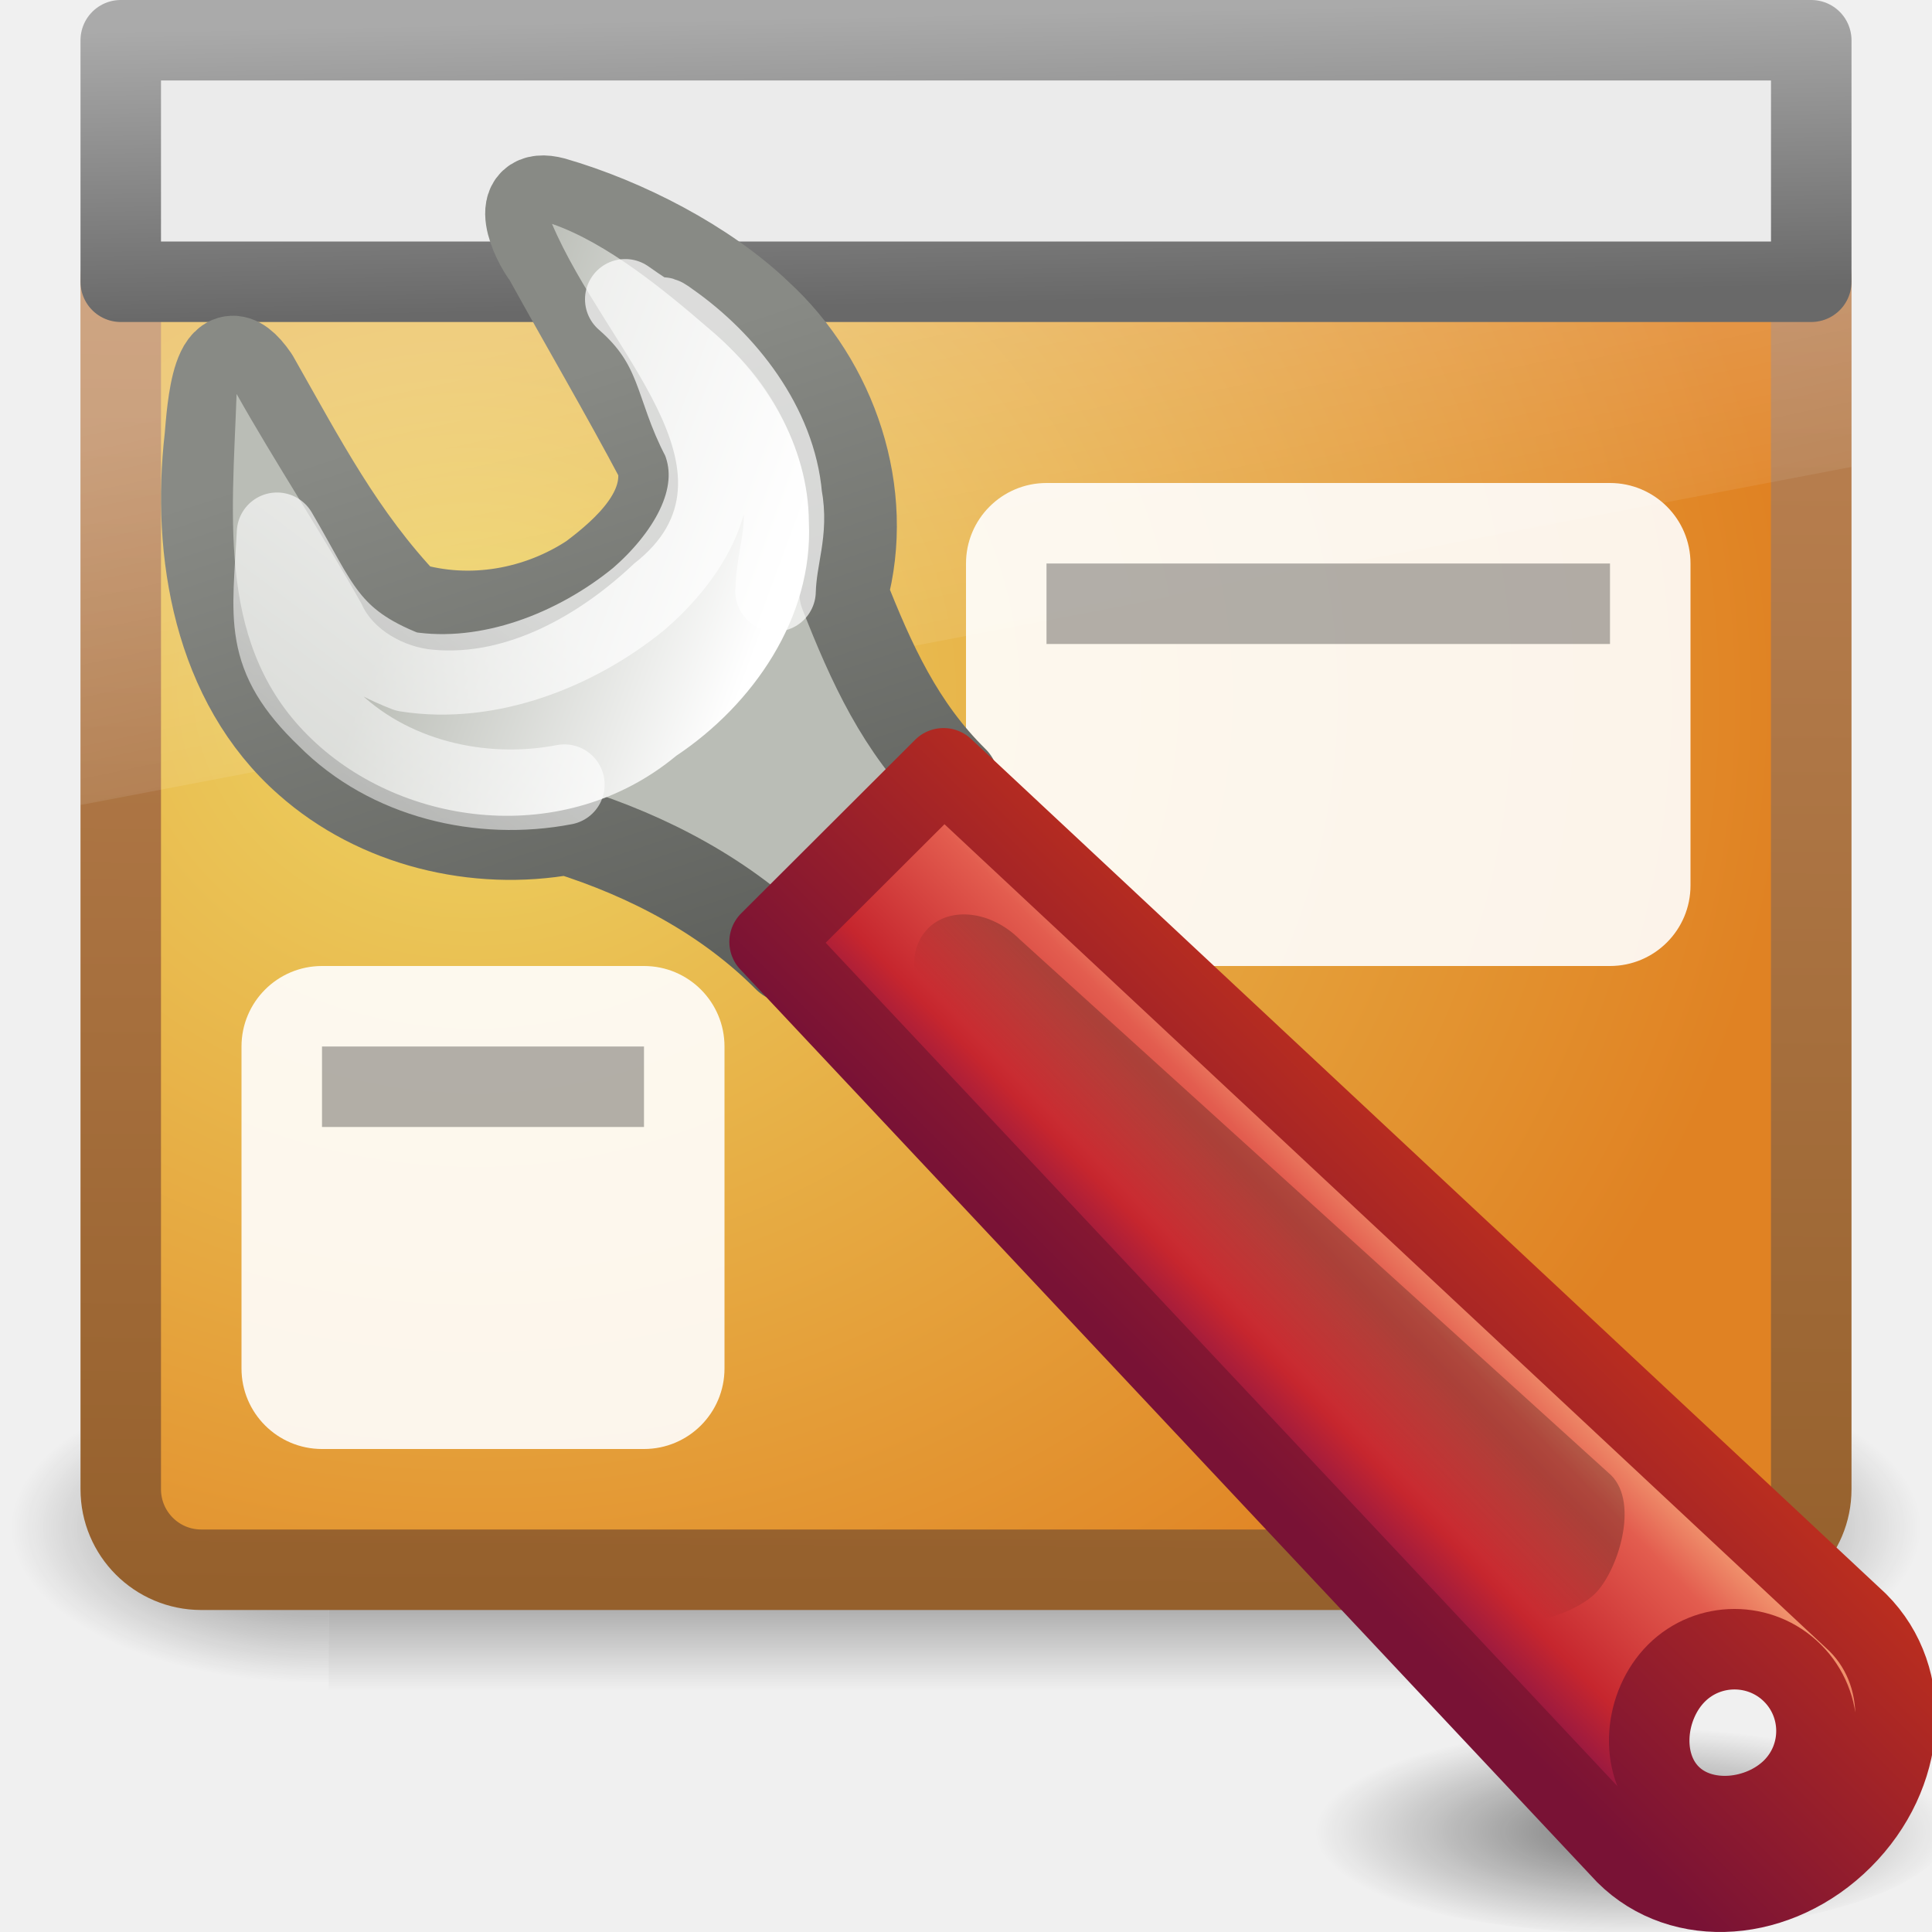
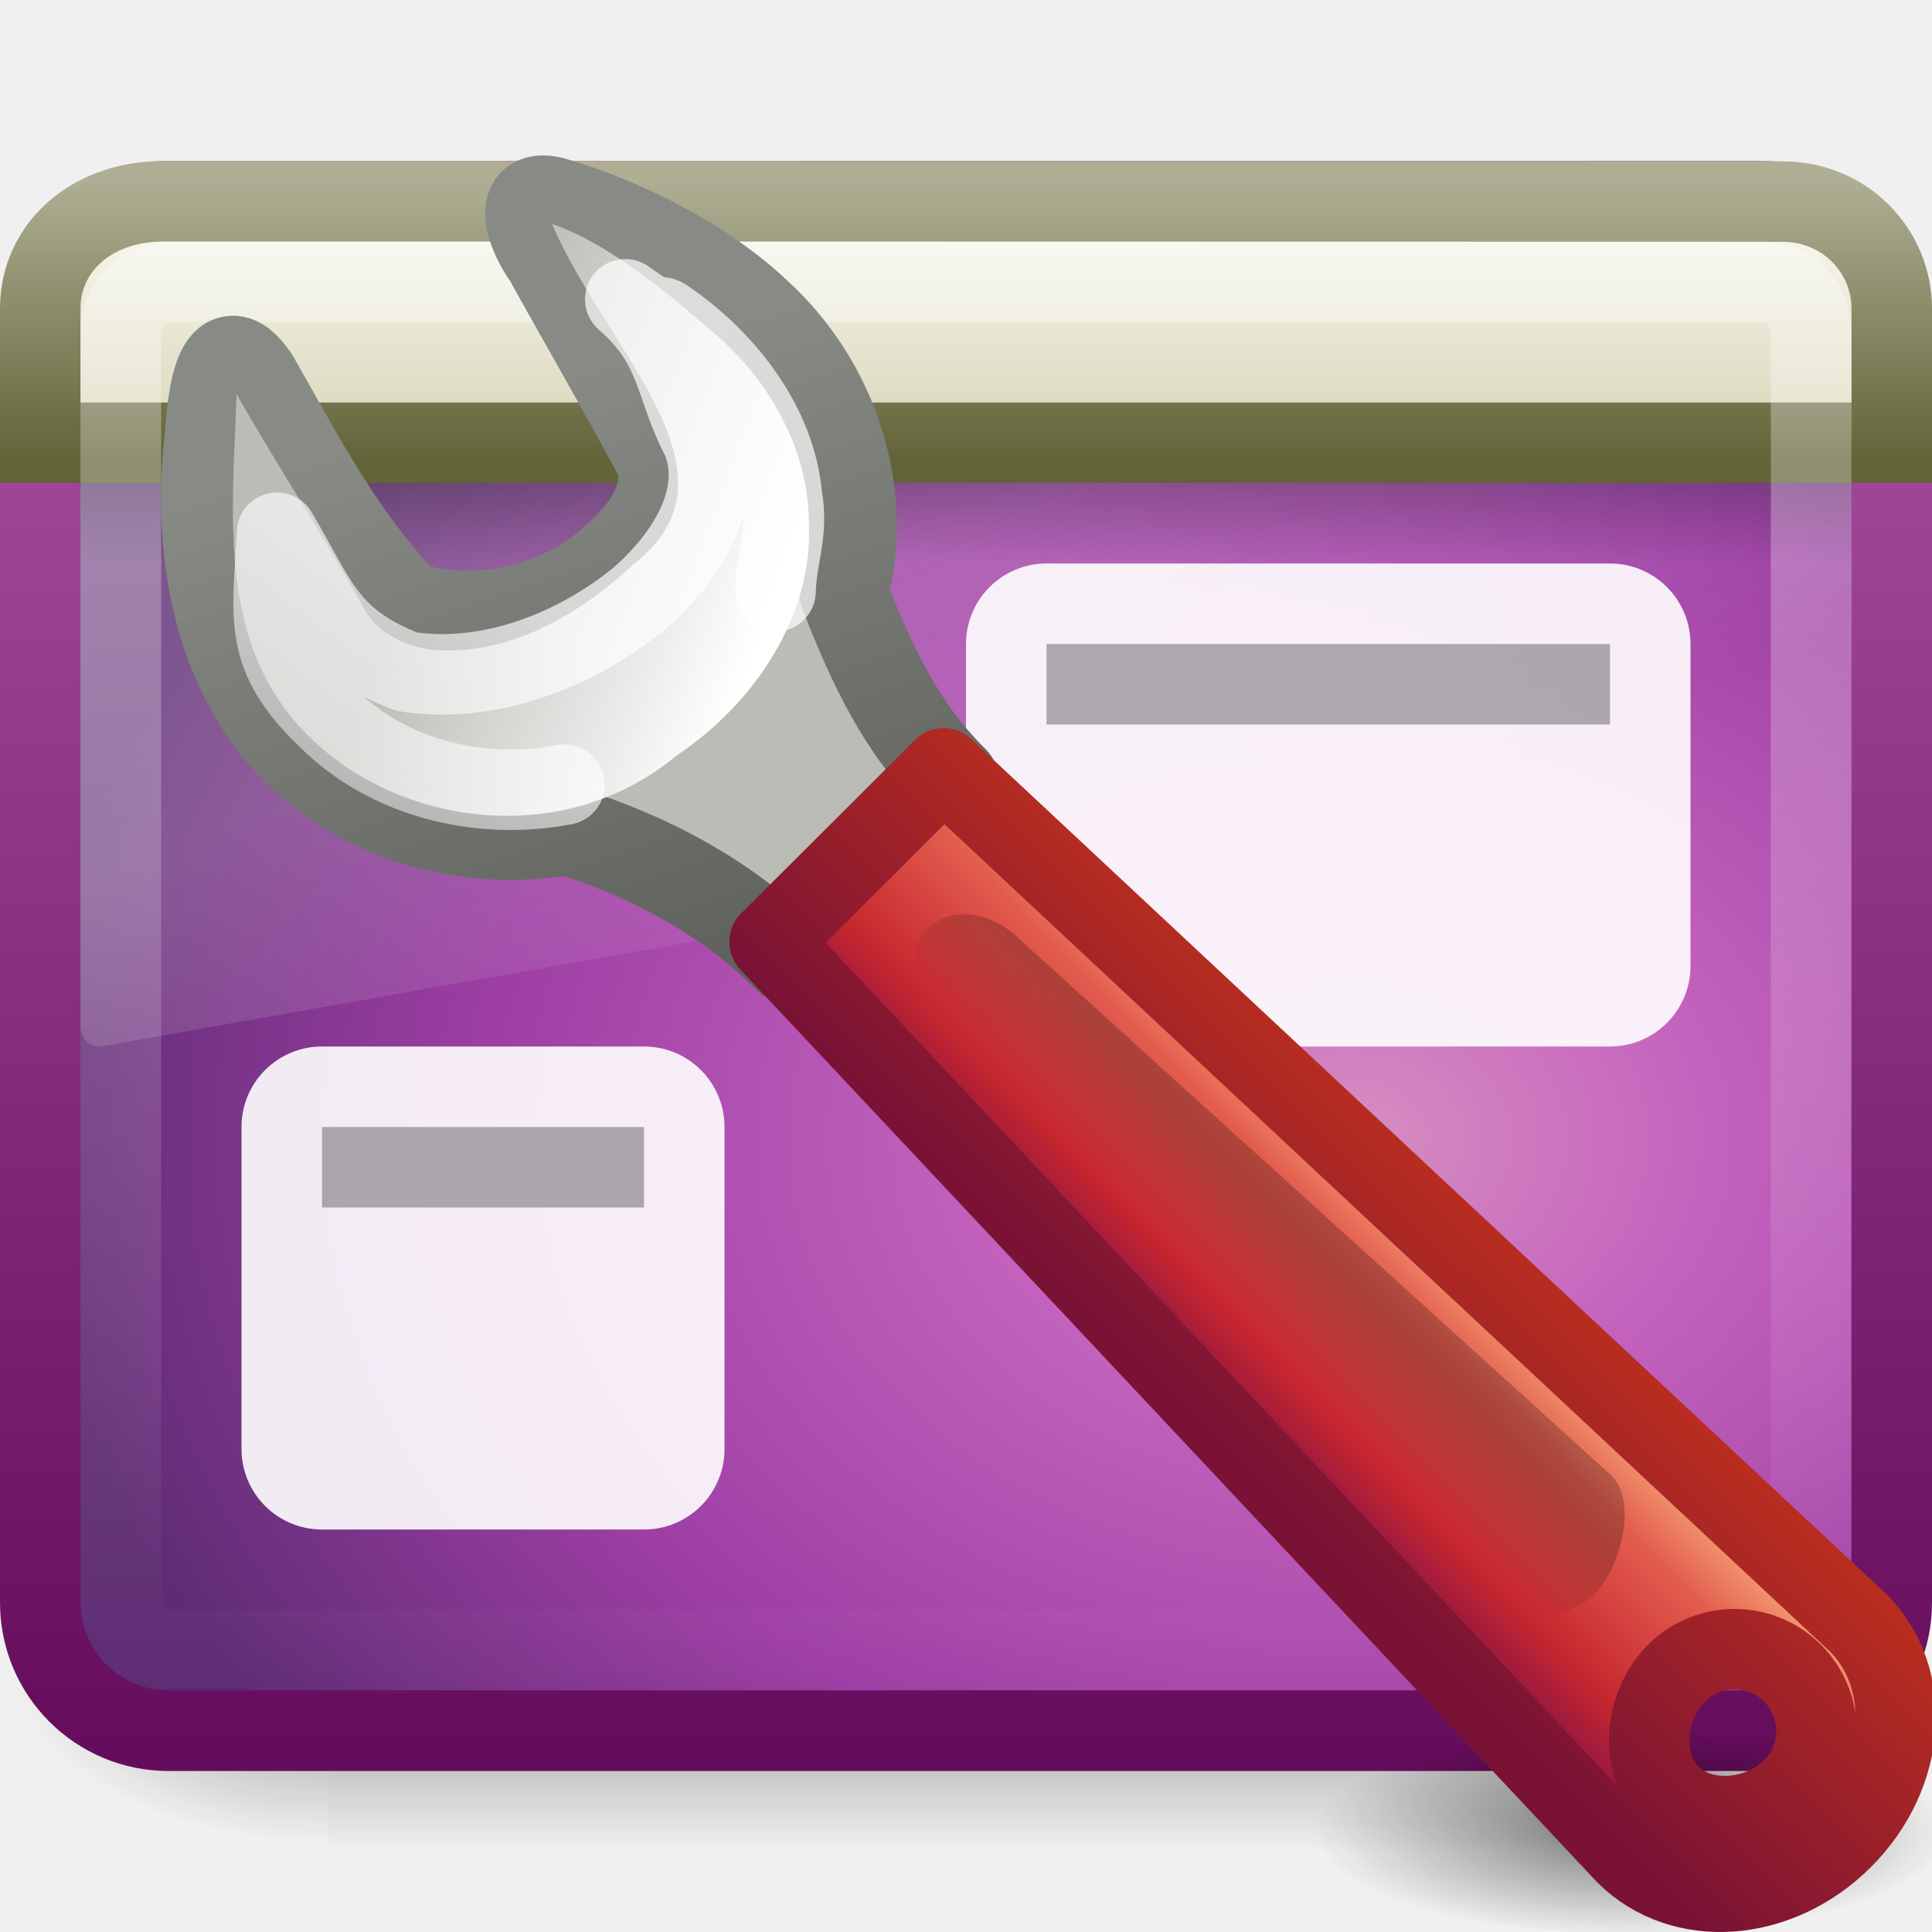
- <svg xmlns="http://www.w3.org/2000/svg" xmlns:xlink="http://www.w3.org/1999/xlink" version="1.0" width="24" height="24" id="svg2">
-   <defs id="defs4">
-     <linearGradient id="linearGradient3996">
-       <stop id="stop3998" style="stop-color:#aaaaaa;stop-opacity:1" offset="0" />
-       <stop id="stop4000" style="stop-color:#696969;stop-opacity:1" offset="1" />
+ <svg xmlns="http://www.w3.org/2000/svg" xmlns:xlink="http://www.w3.org/1999/xlink" version="1.0" width="24" height="24" id="svg2638">
+   <defs id="defs2640">
+     <radialGradient cx="21.96" cy="34.498" r="12.728" fx="21.96" fy="34.498" id="radialGradient3830" xlink:href="#linearGradient6221" gradientUnits="userSpaceOnUse" gradientTransform="matrix(0.3089154,0,0,0.1022801,13.49013,19.22675)" />
+     <linearGradient id="linearGradient6221">
+       <stop id="stop6223" style="stop-color:#000000;stop-opacity:1" offset="0" />
+       <stop id="stop6225" style="stop-color:#000000;stop-opacity:0" offset="1" />
    </linearGradient>
-     <linearGradient id="linearGradient6592-0">
-       <stop id="stop6594-0" style="stop-color:#ffffff;stop-opacity:0.275" offset="0" />
-       <stop id="stop6596-6" style="stop-color:#ffffff;stop-opacity:0" offset="1" />
+     <linearGradient x1="-6.308" y1="44.229" x2="-9.775" y2="44.14" id="linearGradient2973" xlink:href="#linearGradient6221" gradientUnits="userSpaceOnUse" gradientTransform="matrix(0.2502791,-0.2494545,0.4246779,0.4232968,-0.3106873,-4.214747)" />
+     <linearGradient id="linearGradient2490">
+       <stop id="stop2492" style="stop-color:#791235;stop-opacity:1" offset="0" />
+       <stop id="stop2494" style="stop-color:#bd2f1e;stop-opacity:1" offset="1" />
    </linearGradient>
-     <linearGradient id="linearGradient6560-7">
-       <stop id="stop6562-8" style="stop-color:#edd563;stop-opacity:1" offset="0" />
-       <stop id="stop6564-6" style="stop-color:#e08223;stop-opacity:1" offset="1" />
-     </linearGradient>
-     <linearGradient id="linearGradient6568-8">
-       <stop id="stop6570-5" style="stop-color:#95602c;stop-opacity:1" offset="0" />
-       <stop id="stop6572-4" style="stop-color:#bf8556;stop-opacity:1" offset="1" />
-     </linearGradient>
-     <linearGradient id="linearGradient5060">
-       <stop id="stop5062" style="stop-color:#000000;stop-opacity:1" offset="0" />
-       <stop id="stop5064" style="stop-color:#000000;stop-opacity:0" offset="1" />
-     </linearGradient>
-     <linearGradient id="linearGradient5048">
-       <stop id="stop5050" style="stop-color:#000000;stop-opacity:0" offset="0" />
-       <stop id="stop5056" style="stop-color:#000000;stop-opacity:1" offset="0.5" />
-       <stop id="stop5052" style="stop-color:#000000;stop-opacity:0" offset="1" />
-     </linearGradient>
-     <linearGradient x1="21.12" y1="7" x2="21.224" y2="13" id="linearGradient2880" xlink:href="#linearGradient3996" gradientUnits="userSpaceOnUse" gradientTransform="matrix(0.5121951,0,0,0.6,-0.292683,-4)" />
-     <linearGradient x1="12.938" y1="8.438" x2="15.25" y2="19.812" id="linearGradient2887" xlink:href="#linearGradient6592-0" gradientUnits="userSpaceOnUse" gradientTransform="matrix(0.5714286,0,0,0.6,-1.714286,-0.7999996)" />
-     <radialGradient cx="12.099" cy="8.196" r="21" fx="12.099" fy="8.196" id="radialGradient2897" xlink:href="#linearGradient6560-7" gradientUnits="userSpaceOnUse" gradientTransform="matrix(0.7804876,0,0.00697398,0.6784845,-3.646382,3.010588)" />
-     <linearGradient x1="24.875" y1="29" x2="25" y2="3" id="linearGradient2899" xlink:href="#linearGradient6568-8" gradientUnits="userSpaceOnUse" gradientTransform="matrix(0.512195,0,0,0.6799998,-0.2926781,0.1200012)" />
-     <linearGradient x1="302.857" y1="366.648" x2="302.857" y2="609.505" id="linearGradient2905" xlink:href="#linearGradient5048" gradientUnits="userSpaceOnUse" gradientTransform="matrix(0.06652698,0,0,0.03501497,-0.2635996,25.16184)" />
-     <radialGradient cx="605.714" cy="486.648" r="117.143" fx="605.714" fy="486.648" id="radialGradient2907" xlink:href="#linearGradient5060" gradientUnits="userSpaceOnUse" gradientTransform="matrix(0.06652698,0,0,0.03501497,-0.2505064,25.16184)" />
-     <radialGradient cx="605.714" cy="486.648" r="117.143" fx="605.714" fy="486.648" id="radialGradient2909" xlink:href="#linearGradient5060" gradientUnits="userSpaceOnUse" gradientTransform="matrix(-0.06652698,0,0,0.03501497,47.81282,25.16184)" />
-     <linearGradient x1="303.904" y1="55.374" x2="308.305" y2="68.613" id="linearGradient3009" xlink:href="#linearGradient7444" gradientUnits="userSpaceOnUse" gradientTransform="matrix(0.6816555,0,0,0.6798365,-202.2068,-33.6454)" />
-     <linearGradient id="linearGradient7444">
-       <stop id="stop7446" style="stop-color:#888a85;stop-opacity:1" offset="0" />
-       <stop id="stop7448" style="stop-color:#555753;stop-opacity:1" offset="1" />
-     </linearGradient>
-     <linearGradient x1="302.292" y1="58.443" x2="308.649" y2="60.768" id="linearGradient3012" xlink:href="#linearGradient7381" gradientUnits="userSpaceOnUse" gradientTransform="matrix(0.6522484,0,0,0.645935,-193.172,-31.62899)" />
-     <linearGradient id="linearGradient7381">
-       <stop id="stop7383" style="stop-color:#babdb6;stop-opacity:1" offset="0" />
-       <stop id="stop7385" style="stop-color:#ffffff;stop-opacity:1" offset="1" />
-     </linearGradient>
-     <linearGradient x1="326.602" y1="75.575" x2="317.161" y2="88.006" id="linearGradient3004" xlink:href="#linearGradient7421" gradientUnits="userSpaceOnUse" gradientTransform="matrix(0.6816555,0,0,0.6798365,-202.2068,-33.6454)" />
-     <linearGradient id="linearGradient7421">
-       <stop id="stop7423" style="stop-color:#ffffff;stop-opacity:1" offset="0" />
-       <stop id="stop7425" style="stop-color:#ffffff;stop-opacity:0" offset="1" />
-     </linearGradient>
-     <linearGradient x1="97.442" y1="35.152" x2="90.221" y2="35.079" id="linearGradient2976" xlink:href="#linearGradient4956" gradientUnits="userSpaceOnUse" gradientTransform="matrix(0.4114598,-0.4104826,0.3598834,0.3590286,-36.31417,40.99625)" />
+     <linearGradient x1="29.278" y1="34.023" x2="36.001" y2="27.273" id="linearGradient2978" xlink:href="#linearGradient2490" gradientUnits="userSpaceOnUse" gradientTransform="matrix(0.5001074,0,0,0.4992579,-0.2550694,0.2833942)" />
    <linearGradient id="linearGradient4956">
      <stop id="stop4958" style="stop-color:#f8b17e;stop-opacity:1" offset="0" />
      <stop id="stop4960" style="stop-color:#e35d4f;stop-opacity:1" offset="0.262" />
      <stop id="stop4962" style="stop-color:#c6262e;stop-opacity:1" offset="0.663" />
      <stop id="stop4964" style="stop-color:#690b54;stop-opacity:1" offset="1" />
    </linearGradient>
-     <linearGradient x1="29.278" y1="34.023" x2="36.001" y2="27.273" id="linearGradient2978" xlink:href="#linearGradient2490" gradientUnits="userSpaceOnUse" gradientTransform="matrix(0.5001074,0,0,0.4992579,-0.2550694,0.2833943)" />
-     <linearGradient id="linearGradient2490">
-       <stop id="stop2492" style="stop-color:#791235;stop-opacity:1" offset="0" />
-       <stop id="stop2494" style="stop-color:#bd2f1e;stop-opacity:1" offset="1" />
+     <linearGradient x1="97.442" y1="35.152" x2="90.221" y2="35.079" id="linearGradient2976" xlink:href="#linearGradient4956" gradientUnits="userSpaceOnUse" gradientTransform="matrix(0.4114598,-0.4104826,0.3598834,0.3590286,-36.31417,40.99625)" />
+     <linearGradient id="linearGradient7421">
+       <stop id="stop7423" style="stop-color:#ffffff;stop-opacity:1" offset="0" />
+       <stop id="stop7425" style="stop-color:#ffffff;stop-opacity:0" offset="1" />
    </linearGradient>
-     <linearGradient x1="-6.308" y1="44.229" x2="-9.775" y2="44.14" id="linearGradient2973" xlink:href="#linearGradient6221" gradientUnits="userSpaceOnUse" gradientTransform="matrix(0.2502792,-0.2494544,0.4246779,0.4232968,-0.3106873,-4.214747)" />
-     <linearGradient id="linearGradient6221">
-       <stop id="stop6223" style="stop-color:#000000;stop-opacity:1" offset="0" />
-       <stop id="stop6225" style="stop-color:#000000;stop-opacity:0" offset="1" />
+     <linearGradient x1="326.602" y1="75.575" x2="317.161" y2="88.006" id="linearGradient3004" xlink:href="#linearGradient7421" gradientUnits="userSpaceOnUse" gradientTransform="matrix(0.6816555,0,0,0.6798365,-202.2068,-33.6454)" />
+     <linearGradient id="linearGradient7381">
+       <stop id="stop7383" style="stop-color:#babdb6;stop-opacity:1" offset="0" />
+       <stop id="stop7385" style="stop-color:#ffffff;stop-opacity:1" offset="1" />
    </linearGradient>
-     <radialGradient cx="21.96" cy="34.498" r="12.728" fx="21.96" fy="34.498" id="radialGradient3830" xlink:href="#linearGradient6221" gradientUnits="userSpaceOnUse" gradientTransform="matrix(0.3089154,0,0,0.10228,13.49013,19.22675)" />
+     <linearGradient x1="302.292" y1="58.443" x2="308.649" y2="60.768" id="linearGradient3012" xlink:href="#linearGradient7381" gradientUnits="userSpaceOnUse" gradientTransform="matrix(0.6522484,0,0,0.645935,-193.172,-31.62899)" />
+     <linearGradient id="linearGradient7444">
+       <stop id="stop7446" style="stop-color:#888a85;stop-opacity:1" offset="0" />
+       <stop id="stop7448" style="stop-color:#555753;stop-opacity:1" offset="1" />
+     </linearGradient>
+     <linearGradient x1="303.904" y1="55.374" x2="308.305" y2="68.613" id="linearGradient3009" xlink:href="#linearGradient7444" gradientUnits="userSpaceOnUse" gradientTransform="matrix(0.6816555,0,0,0.6798365,-202.2068,-33.6454)" />
+     <radialGradient cx="605.714" cy="486.648" r="117.143" fx="605.714" fy="486.648" id="radialGradient3931" xlink:href="#linearGradient5060" gradientUnits="userSpaceOnUse" gradientTransform="matrix(-2.774389,0,0,1.969706,112.7623,-872.8854)" />
+     <linearGradient id="linearGradient5060">
+       <stop id="stop5062" style="stop-color:#000000;stop-opacity:1" offset="0" />
+       <stop id="stop5064" style="stop-color:#000000;stop-opacity:0" offset="1" />
+     </linearGradient>
+     <radialGradient cx="605.714" cy="486.648" r="117.143" fx="605.714" fy="486.648" id="radialGradient2662" xlink:href="#linearGradient5060" gradientUnits="userSpaceOnUse" gradientTransform="matrix(2.774389,0,0,1.969706,-1891.633,-872.8854)" />
+     <linearGradient id="linearGradient5048">
+       <stop id="stop5050" style="stop-color:#000000;stop-opacity:0" offset="0" />
+       <stop id="stop5056" style="stop-color:#000000;stop-opacity:1" offset="0.5" />
+       <stop id="stop5052" style="stop-color:#000000;stop-opacity:0" offset="1" />
+     </linearGradient>
+     <linearGradient x1="302.857" y1="366.648" x2="302.857" y2="609.505" id="linearGradient2660" xlink:href="#linearGradient5048" gradientUnits="userSpaceOnUse" gradientTransform="matrix(2.774389,0,0,1.969706,-1892.179,-872.8854)" />
+     <linearGradient id="linearGradient8265-821-176-38-919-66-249">
+       <stop id="stop2687" style="stop-color:#ffffff;stop-opacity:1" offset="0" />
+       <stop id="stop2689" style="stop-color:#ffffff;stop-opacity:0" offset="1" />
+     </linearGradient>
+     <linearGradient id="linearGradient3282">
+       <stop id="stop3284" style="stop-color:#000000;stop-opacity:1" offset="0" />
+       <stop id="stop3286" style="stop-color:#000000;stop-opacity:0" offset="1" />
+     </linearGradient>
+     <linearGradient id="linearGradient2238">
+       <stop id="stop2240" style="stop-color:#ffffff;stop-opacity:1" offset="0" />
+       <stop id="stop2242" style="stop-color:#ffffff;stop-opacity:0" offset="1" />
+     </linearGradient>
+     <linearGradient x1="22.763" y1="-4.877" x2="22.763" y2="43.844" id="linearGradient2432" xlink:href="#linearGradient2238" gradientUnits="userSpaceOnUse" gradientTransform="matrix(0.4662133,0,0,0.4354479,0.8103191,1.987307)" />
+     <linearGradient x1="33.579" y1="5.709" x2="33.579" y2="16.323" id="linearGradient2436" xlink:href="#linearGradient2536" gradientUnits="userSpaceOnUse" gradientTransform="matrix(0.4164756,0,0,0.3298469,-1.421149,0.3664383)" />
+     <linearGradient x1="16.916" y1="7.001" x2="16.916" y2="14" id="linearGradient2438" xlink:href="#linearGradient2529" gradientUnits="userSpaceOnUse" gradientTransform="matrix(0.5111111,0,0,0.5000534,-0.2663078,-1.250722)" />
+     <linearGradient x1="24.683" y1="9.242" x2="24.683" y2="13.523" id="linearGradient2441" xlink:href="#linearGradient3282" gradientUnits="userSpaceOnUse" gradientTransform="matrix(0.4781556,0,0,0.2340043,0.5275254,3.837409)" />
+     <linearGradient x1="16.626" y1="15.298" x2="20.055" y2="24.628" id="linearGradient2444" xlink:href="#linearGradient8265-821-176-38-919-66-249" gradientUnits="userSpaceOnUse" gradientTransform="matrix(0.4789116,0,0,0.5359383,0.5061227,-0.1988815)" />
+     <radialGradient cx="26.617" cy="-2.064" r="23" fx="26.617" fy="-2.064" id="radialGradient2447" xlink:href="#linearGradient3242-593-605-251-305" gradientUnits="userSpaceOnUse" gradientTransform="matrix(0,-0.5472088,0.7138538,0,18.23021,28.71861)" />
+     <linearGradient x1="10.014" y1="44.96" x2="10.014" y2="2.876" id="linearGradient2449" xlink:href="#linearGradient3332-412-419-652-471" gradientUnits="userSpaceOnUse" gradientTransform="matrix(0.489349,0,0,0.463927,0.3705005,0.8599059)" />
+     <linearGradient id="linearGradient2536">
+       <stop id="stop2538" style="stop-color:#fdfdf8;stop-opacity:1" offset="0" />
+       <stop id="stop2540" style="stop-color:#d6d3b4;stop-opacity:1" offset="1" />
+     </linearGradient>
+     <linearGradient id="linearGradient2529">
+       <stop id="stop2531" style="stop-color:#aeae94;stop-opacity:1" offset="0" />
+       <stop id="stop2533" style="stop-color:#626337;stop-opacity:1" offset="1" />
+     </linearGradient>
+     <linearGradient id="linearGradient3242-593-605-251-305">
+       <stop id="stop2749" style="stop-color:#d78ec1;stop-opacity:1" offset="0" />
+       <stop id="stop2751" style="stop-color:#c564be;stop-opacity:1" offset="0.262" />
+       <stop id="stop2753" style="stop-color:#9d3ea4;stop-opacity:1" offset="0.661" />
+       <stop id="stop2755" style="stop-color:#5e2c73;stop-opacity:1" offset="1" />
+     </linearGradient>
+     <linearGradient id="linearGradient3332-412-419-652-471">
+       <stop id="stop2759" style="stop-color:#650d5c;stop-opacity:1" offset="0" />
+       <stop id="stop2761" style="stop-color:#ad53a5;stop-opacity:1" offset="1" />
+     </linearGradient>
  </defs>
-   <path d="m 24.206,22.735 a 4,1.279 0 0 1 -8,0 4,1.279 0 1 1 8,0 z" id="path3828" style="opacity:0.51;fill:url(#radialGradient3830);fill-opacity:1;stroke:none" />
-   <g transform="matrix(0.4929376,0,0,0.470387,0.2773767,-0.8747079)" id="g5672" style="opacity:0.537">
-     <rect width="32.123" height="8.504" x="7.72" y="38" id="rect4173" style="color:#000000;fill:url(#linearGradient2905);fill-opacity:1;fill-rule:nonzero;stroke:none;stroke-width:1;marker:none;visibility:visible;display:inline;overflow:visible" />
-     <path d="m 39.843,38 c 0,0 0,8.503 0,8.503 3.426,0.016 8.282,-1.905 8.282,-4.252 0,-2.347 -3.823,-4.251 -8.282,-4.251 z" id="path5058" style="color:#000000;fill:url(#radialGradient2907);fill-opacity:1;fill-rule:nonzero;stroke:none;stroke-width:1;marker:none;visibility:visible;display:inline;overflow:visible" />
-     <path d="m 7.72,38 c 0,0 0,8.503 0,8.503 -3.426,0.016 -8.282,-1.905 -8.282,-4.252 0,-2.347 3.823,-4.251 8.282,-4.251 z" id="path5018" style="color:#000000;fill:url(#radialGradient2909);fill-opacity:1;fill-rule:nonzero;stroke:none;stroke-width:1;marker:none;visibility:visible;display:inline;overflow:visible" />
+   <g transform="matrix(1.182016e-2,0,0,9.90682e-3,22.51327,19.75393)" id="g5022">
+     <rect width="1339.633" height="478.357" x="-1559.252" y="-150.697" id="rect2969" style="opacity:0.402;fill:url(#linearGradient2660);fill-opacity:1;fill-rule:nonzero;stroke:none;stroke-width:1;marker:none;visibility:visible;display:inline;overflow:visible" />
+     <path d="M -219.619,-150.68 C -219.619,-150.68 -219.619,327.65 -219.619,327.65 C -76.745,328.551 125.781,220.481 125.781,88.454 C 125.781,-43.572 -33.655,-150.68 -219.619,-150.68 L -219.619,-150.68 z" id="path2971" style="opacity:0.402;fill:url(#radialGradient2662);fill-opacity:1;fill-rule:nonzero;stroke:none;stroke-width:1;marker:none;visibility:visible;display:inline;overflow:visible" />
+     <path d="M -1559.252,-150.68 C -1559.252,-150.68 -1559.252,327.65 -1559.252,327.65 C -1702.127,328.551 -1904.652,220.481 -1904.652,88.454 C -1904.652,-43.572 -1745.216,-150.68 -1559.252,-150.68 L -1559.252,-150.68 z" id="path2973" style="opacity:0.402;fill:url(#radialGradient3931);fill-opacity:1;fill-rule:nonzero;stroke:none;stroke-width:1;marker:none;visibility:visible;display:inline;overflow:visible" />
  </g>
-   <rect width="21" height="17" rx="1" ry="1" x="1.5" y="2.5" id="rect2716" style="fill:url(#radialGradient2897);fill-opacity:1;fill-rule:evenodd;stroke:url(#linearGradient2899);stroke-width:1;stroke-linecap:butt;stroke-linejoin:miter;stroke-miterlimit:4;stroke-opacity:1;stroke-dasharray:none;display:inline;enable-background:new" />
-   <rect width="6" height="6" rx="1" ry="1" x="3" y="12" id="rect3821" style="opacity:0.9;fill:#ffffff;fill-opacity:1;stroke:none" />
-   <rect width="9" height="6" rx="1" ry="1" x="12" y="6" id="rect7303" style="opacity:0.9;fill:#ffffff;fill-opacity:1;stroke:none" />
-   <path d="M 1,1 23,1 23,5.8 1,10 1,1 z" id="rect6588" style="fill:url(#linearGradient2887);fill-opacity:1;stroke:none" />
-   <rect width="21" height="3" x="1.5" y="0.5" id="rect5556" style="color:#000000;fill:#ebebeb;fill-opacity:1;fill-rule:evenodd;stroke:url(#linearGradient2880);stroke-width:1;stroke-linecap:square;stroke-linejoin:round;stroke-miterlimit:4;stroke-opacity:1;stroke-dasharray:none;stroke-dashoffset:0;marker:none;visibility:visible;display:inline;overflow:visible;enable-background:accumulate" />
-   <g transform="matrix(1.363008,0,0,1.361694,-402.7644,-90.95847)" id="g7440" style="opacity:0.489;display:inline;enable-background:new" />
-   <rect width="7" height="1" x="13" y="7" id="rect7305" style="opacity:0.3;fill:#000000;fill-opacity:1;stroke:none" />
-   <rect width="4" height="1" x="4" y="13" id="rect3823" style="opacity:0.3;fill:#000000;fill-opacity:1;stroke:none" />
+   <rect width="22.998" height="18.998" rx="1.592" ry="1.592" x="0.501" y="2.501" id="rect1316" style="fill:url(#radialGradient2447);fill-opacity:1;fill-rule:evenodd;stroke:url(#linearGradient2449);stroke-width:1.002;stroke-linecap:round;stroke-linejoin:round;marker:none;marker-start:none;marker-mid:none;marker-end:none;stroke-miterlimit:4;stroke-dasharray:none;stroke-dashoffset:0;stroke-opacity:1;visibility:visible;display:inline;overflow:visible;enable-background:accumulate" />
+   <path d="M 2.048,3 C 1.469,3 1,3.525 1,4.172 L 1,12.747 C 1.001,12.82 1.03,12.888 1.078,12.935 C 1.126,12.983 1.19,13.006 1.254,12.999 L 22.805,9.18 C 22.916,9.16 22.998,9.054 23,8.929 L 23,4.172 C 23,3.525 22.531,3 21.952,3 L 2.048,3 z" id="path2976" style="opacity:0.2;fill:url(#linearGradient2444);fill-opacity:1;fill-rule:evenodd;stroke:none" />
+   <rect width="22" height="1" rx="0" ry="0" x="1" y="6" id="rect1436" style="opacity:0.2;fill:url(#linearGradient2441);fill-opacity:1;fill-rule:evenodd;stroke:none;stroke-width:1;stroke-linecap:butt;stroke-linejoin:miter;marker:none;marker-start:none;marker-mid:none;marker-end:none;stroke-miterlimit:4;stroke-dasharray:none;stroke-dashoffset:0;stroke-opacity:1;visibility:visible;display:inline;overflow:visible" />
+   <path d="M 2.034,2.5 C 2.034,2.5 22.139,2.504 22.139,2.504 C 22.939,2.504 23.5,3.135 23.5,3.833 C 23.5,3.833 23.5,5.5 23.5,5.5 C 23.5,5.5 0.5,5.5 0.5,5.5 C 0.5,5.5 0.5,3.833 0.5,3.833 C 0.5,3.089 1.118,2.5 2.034,2.5 z" id="rect2311" style="fill:url(#linearGradient2436);fill-opacity:1;fill-rule:evenodd;stroke:url(#linearGradient2438);stroke-width:1;stroke-linecap:butt;stroke-linejoin:miter;marker:none;marker-start:none;marker-mid:none;marker-end:none;stroke-miterlimit:4;stroke-dasharray:none;stroke-dashoffset:0;stroke-opacity:1;visibility:visible;display:inline;overflow:visible" />
+   <rect width="20.998" height="16.998" rx="0.618" ry="0.618" x="1.501" y="3.501" id="rect2232" style="opacity:0.4;fill:none;stroke:url(#linearGradient2432);stroke-width:1.002;stroke-linecap:round;stroke-linejoin:round;stroke-miterlimit:4;stroke-dasharray:none;stroke-dashoffset:0;stroke-opacity:1" />
+   <path d="M 24.206,22.735 C 24.206,23.442 22.415,24.014 20.206,24.014 C 17.997,24.014 16.206,23.442 16.206,22.735 C 16.206,22.029 17.997,21.456 20.206,21.456 C 22.415,21.456 24.206,22.029 24.206,22.735 z" id="path3828" style="opacity:0.51;fill:url(#radialGradient3830);fill-opacity:1;stroke:none" />
+   <rect width="6" height="6" rx="1" ry="1" x="3" y="13" id="rect3821" style="opacity:0.9;fill:#ffffff;fill-opacity:1;stroke:none" />
+   <rect width="9" height="6" rx="1" ry="1" x="12" y="7" id="rect7303" style="opacity:0.9;fill:#ffffff;fill-opacity:1;stroke:none" />
+   <rect width="7" height="1" x="13" y="8" id="rect7305" style="opacity:0.3;fill:#000000;fill-opacity:1;stroke:none" />
+   <rect width="4" height="1" x="4" y="14" id="rect3823" style="opacity:0.3;fill:#000000;fill-opacity:1;stroke:none" />
  <g transform="matrix(0.9999925,0,0,1,1.049185,0.9999977)" id="g3786">
-     <path d="M 5.824,1.5 C 5.313,1.364 5.584,1.976 5.748,2.187 6.217,3.037 6.709,3.875 7.163,4.732 7.289,5.346 6.748,5.839 6.303,6.172 5.65,6.604 4.798,6.769 4,6.527 3.186,5.671 2.705,4.737 2.114,3.697 1.636,3 1.573,4.117 1.545,4.434 1.381,5.855 1.654,7.475 2.777,8.46 3.641,9.227 4.869,9.522 5.996,9.317 7.009,9.635 7.978,10.144 8.731,10.902 9.423,10.167 10.115,9.431 10.807,8.696 10.135,8.035 9.777,7.248 9.431,6.368 9.77,5.127 9.309,3.762 8.371,2.902 7.711,2.27 6.705,1.755 5.824,1.5 z" id="path6912" style="fill:#babdb6;fill-opacity:1;fill-rule:evenodd;stroke:url(#linearGradient3009);stroke-width:1.1;stroke-linecap:round;stroke-linejoin:round;stroke-miterlimit:4;stroke-opacity:1;stroke-dasharray:none;stroke-dashoffset:0.361;display:inline;enable-background:new" />
-     <path d="M 5.808,1.781 C 6.48,3.359 8.267,4.882 6.829,6 6.166,6.63 5.254,7.158 4.33,7.071 3.976,7.042 3.581,6.824 3.443,6.503 2.983,5.68 2.351,4.716 1.89,3.894 1.834,5.472 1.643,7.058 2.828,8.186 3.963,9.273 5.968,9.536 7.351,8.389 8.306,7.752 9.053,6.673 8.999,5.488 8.994,4.54 8.467,3.674 7.755,3.08 7.208,2.607 6.491,2.018 5.808,1.781 z" id="path7379" style="fill:url(#linearGradient3012);fill-opacity:1;fill-rule:evenodd;stroke:none;display:inline;enable-background:new" />
-     <path d="M 8.585,6.345 C 8.598,5.901 8.748,5.615 8.664,5.163 8.588,4.289 7.967,3.491 7.265,3 7.001,2.802 7.446,3.232 6.718,2.718 7.386,3.298 7.32,3.802 7.67,4.453 7.972,5.199 7.436,5.964 6.891,6.436 6.112,7.074 5.024,7.505 4,7.343 3.012,6.956 2.911,6.499 2.392,5.618 2.34,6.68 2.204,7.135 3.015,7.912 3.771,8.675 4.923,8.947 5.962,8.747" id="path4756" style="opacity:0.7;fill:none;stroke:url(#linearGradient3004);stroke-width:1;stroke-linecap:round;stroke-linejoin:round;stroke-miterlimit:4;stroke-opacity:1;stroke-dasharray:none;stroke-dashoffset:0.361;display:inline;enable-background:new" />
-     <path d="M 8.511,10.7 19.148,22.031 c 0.698,0.696 1.893,0.605 2.69,-0.191 0.798,-0.796 0.889,-1.988 0.191,-2.684 L 10.672,8.544 8.511,10.7 z M 19.777,19.784 c 0.397,-0.396 1.044,-0.396 1.441,-3e-6 0.397,0.396 0.397,1.041 0,1.437 -0.397,0.396 -1.121,0.475 -1.518,0.079 -0.397,-0.396 -0.32,-1.12 0.077,-1.516 z" id="path6899" style="fill:url(#linearGradient2976);fill-opacity:1;stroke:url(#linearGradient2978);stroke-width:1;stroke-linecap:round;stroke-linejoin:round;stroke-miterlimit:4;stroke-opacity:1;stroke-dasharray:none;stroke-dashoffset:0.7;display:inline;enable-background:new" />
-     <path d="m 10.48,10.532 c 0.277,-0.276 0.785,-0.215 1.138,0.137 l 7.347,6.657 c 0.353,0.352 0.08,1.191 -0.197,1.468 -0.277,0.276 -1.119,0.549 -1.472,0.197 l -6.679,-7.324 c -0.353,-0.352 -0.414,-0.858 -0.137,-1.134 z" id="rect6533" style="opacity:0.231;fill:url(#linearGradient2973);fill-opacity:1;stroke:none;display:inline" />
+     <path d="M 5.824,1.5 C 5.313,1.364 5.584,1.976 5.748,2.187 C 6.217,3.037 6.709,3.875 7.163,4.732 C 7.289,5.346 6.748,5.839 6.303,6.172 C 5.65,6.604 4.798,6.769 4,6.527 C 3.186,5.671 2.705,4.737 2.114,3.697 C 1.636,3 1.573,4.117 1.545,4.434 C 1.381,5.855 1.654,7.475 2.777,8.46 C 3.641,9.227 4.869,9.522 5.996,9.317 C 7.009,9.635 7.978,10.144 8.731,10.902 C 9.423,10.167 10.115,9.431 10.807,8.696 C 10.135,8.035 9.777,7.248 9.431,6.368 C 9.77,5.127 9.309,3.762 8.371,2.902 C 7.711,2.27 6.705,1.755 5.824,1.5 z" id="path6912" style="fill:#babdb6;fill-opacity:1;fill-rule:evenodd;stroke:url(#linearGradient3009);stroke-width:1.1;stroke-linecap:round;stroke-linejoin:round;stroke-miterlimit:4;stroke-dasharray:none;stroke-dashoffset:0.361;stroke-opacity:1;display:inline;enable-background:new" />
+     <path d="M 5.808,1.781 C 6.48,3.359 8.267,4.882 6.829,6 C 6.166,6.63 5.254,7.158 4.33,7.071 C 3.976,7.042 3.581,6.824 3.443,6.503 C 2.983,5.68 2.351,4.716 1.89,3.894 C 1.834,5.472 1.643,7.058 2.828,8.186 C 3.963,9.273 5.968,9.536 7.351,8.389 C 8.306,7.752 9.053,6.673 8.999,5.488 C 8.994,4.54 8.467,3.674 7.755,3.08 C 7.208,2.607 6.491,2.018 5.808,1.781 z" id="path7379" style="fill:url(#linearGradient3012);fill-opacity:1;fill-rule:evenodd;stroke:none;display:inline;enable-background:new" />
+     <path d="M 8.585,6.345 C 8.598,5.901 8.748,5.615 8.664,5.163 C 8.588,4.289 7.967,3.491 7.265,3 C 7.001,2.802 7.446,3.232 6.718,2.718 C 7.386,3.298 7.32,3.802 7.67,4.453 C 7.972,5.199 7.436,5.964 6.891,6.436 C 6.112,7.074 5.024,7.505 4,7.343 C 3.012,6.956 2.911,6.499 2.392,5.618 C 2.34,6.68 2.204,7.135 3.015,7.912 C 3.771,8.675 4.923,8.947 5.962,8.747" id="path4756" style="opacity:0.7;fill:none;stroke:url(#linearGradient3004);stroke-width:1;stroke-linecap:round;stroke-linejoin:round;stroke-miterlimit:4;stroke-dasharray:none;stroke-dashoffset:0.361;stroke-opacity:1;display:inline;enable-background:new" />
+     <path d="M 8.511,10.7 L 19.148,22.031 C 19.846,22.727 21.041,22.636 21.839,21.84 C 22.636,21.044 22.728,19.852 22.03,19.156 L 10.672,8.544 L 8.511,10.7 z M 19.777,19.784 C 20.174,19.388 20.821,19.388 21.218,19.784 C 21.615,20.18 21.615,20.825 21.218,21.221 C 20.821,21.617 20.097,21.696 19.7,21.3 C 19.303,20.904 19.38,20.18 19.777,19.784 L 19.777,19.784 z" id="path6899" style="fill:url(#linearGradient2976);fill-opacity:1;stroke:url(#linearGradient2978);stroke-width:1;stroke-linecap:round;stroke-linejoin:round;stroke-miterlimit:4;stroke-dasharray:none;stroke-dashoffset:0.7;stroke-opacity:1;display:inline;enable-background:new" />
+     <path d="M 10.48,10.532 C 10.757,10.256 11.265,10.317 11.618,10.669 L 18.966,17.326 C 19.319,17.678 19.046,18.517 18.769,18.794 C 18.491,19.07 17.649,19.343 17.296,18.991 L 10.617,11.667 C 10.264,11.315 10.203,10.809 10.48,10.532 L 10.48,10.532 z" id="rect6533" style="opacity:0.231;fill:url(#linearGradient2973);fill-opacity:1;stroke:none;display:inline" />
  </g>
</svg>
